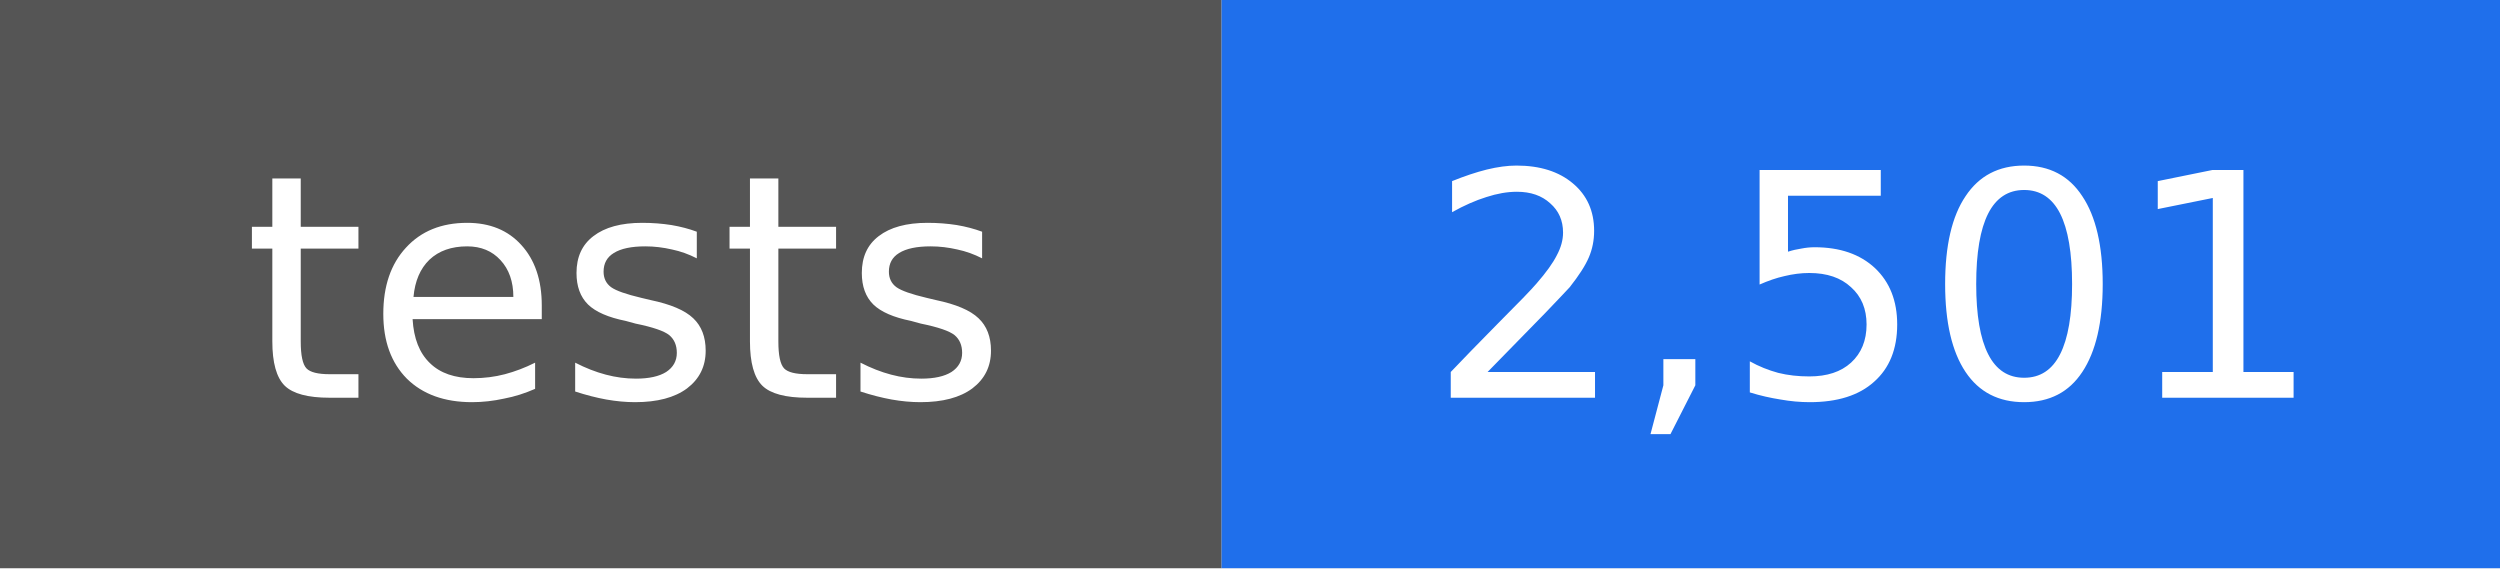
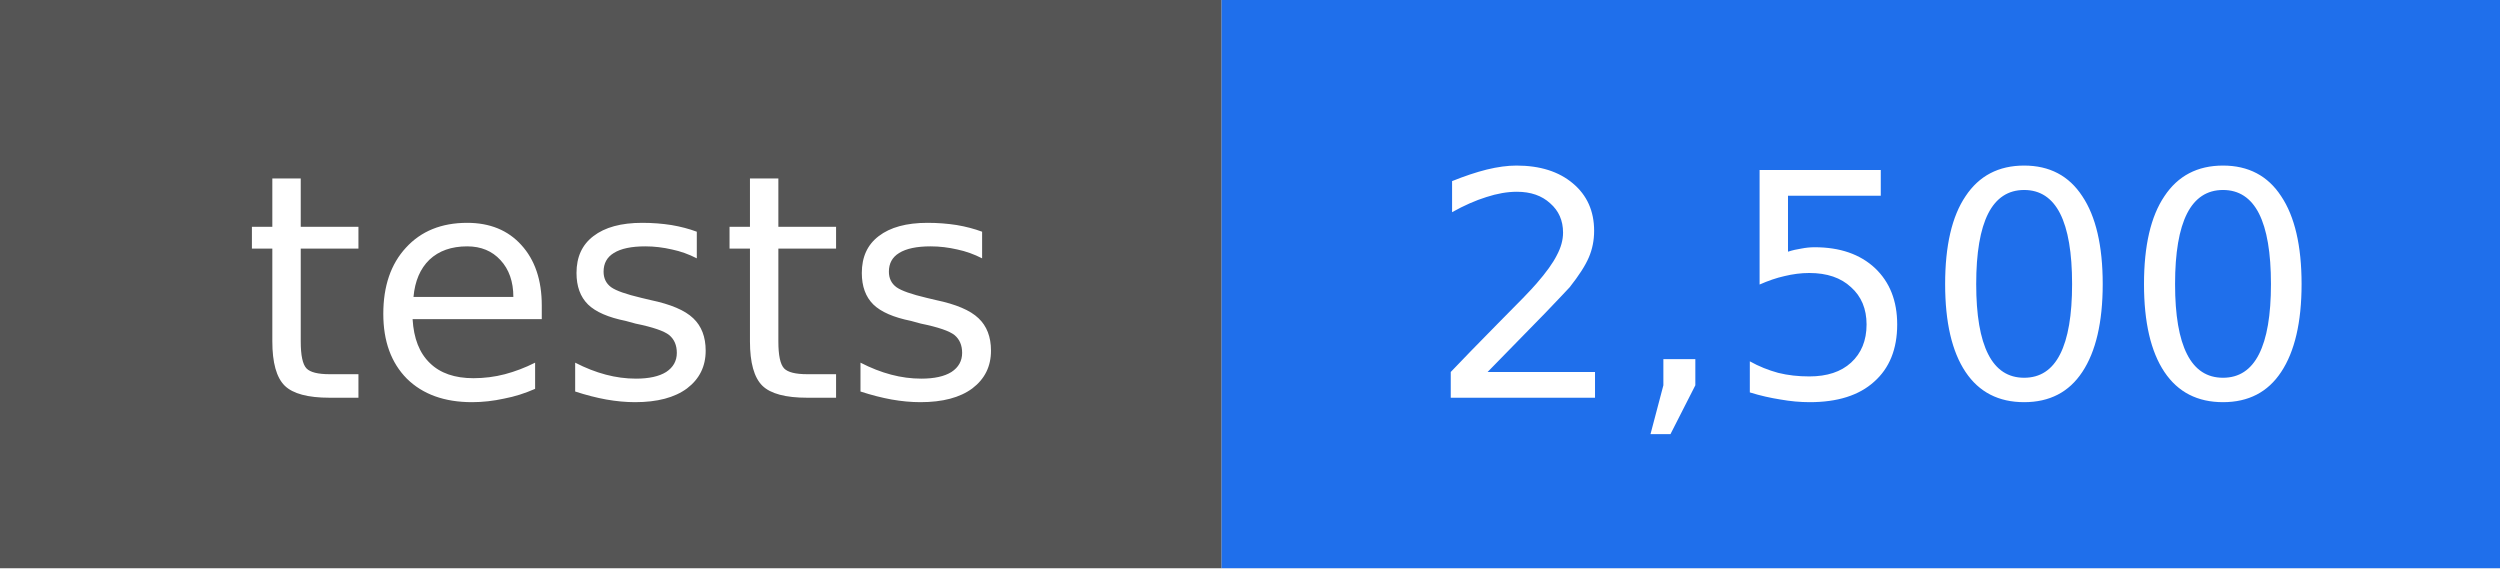
- <svg xmlns="http://www.w3.org/2000/svg" width="88" height="20" viewBox="0 0 88 20" role="img" aria-label="tests: 2,501">
+ <svg xmlns="http://www.w3.org/2000/svg" width="88" height="20" viewBox="0 0 88 20" role="img" aria-label="tests: 2,500">
  <rect width="43" height="20" fill="#555555" />
  <rect x="43" width="45" height="20" fill="#1f6feb" />
  <g fill="#ffffff" text-anchor="middle" font-family="DejaVu Sans, Verdana, sans-serif" font-size="11">
    <text x="22" y="14">tests</text>
-     <text x="66" y="14">2,501</text>
+     <text x="66" y="14">2,500</text>
  </g>
</svg>
